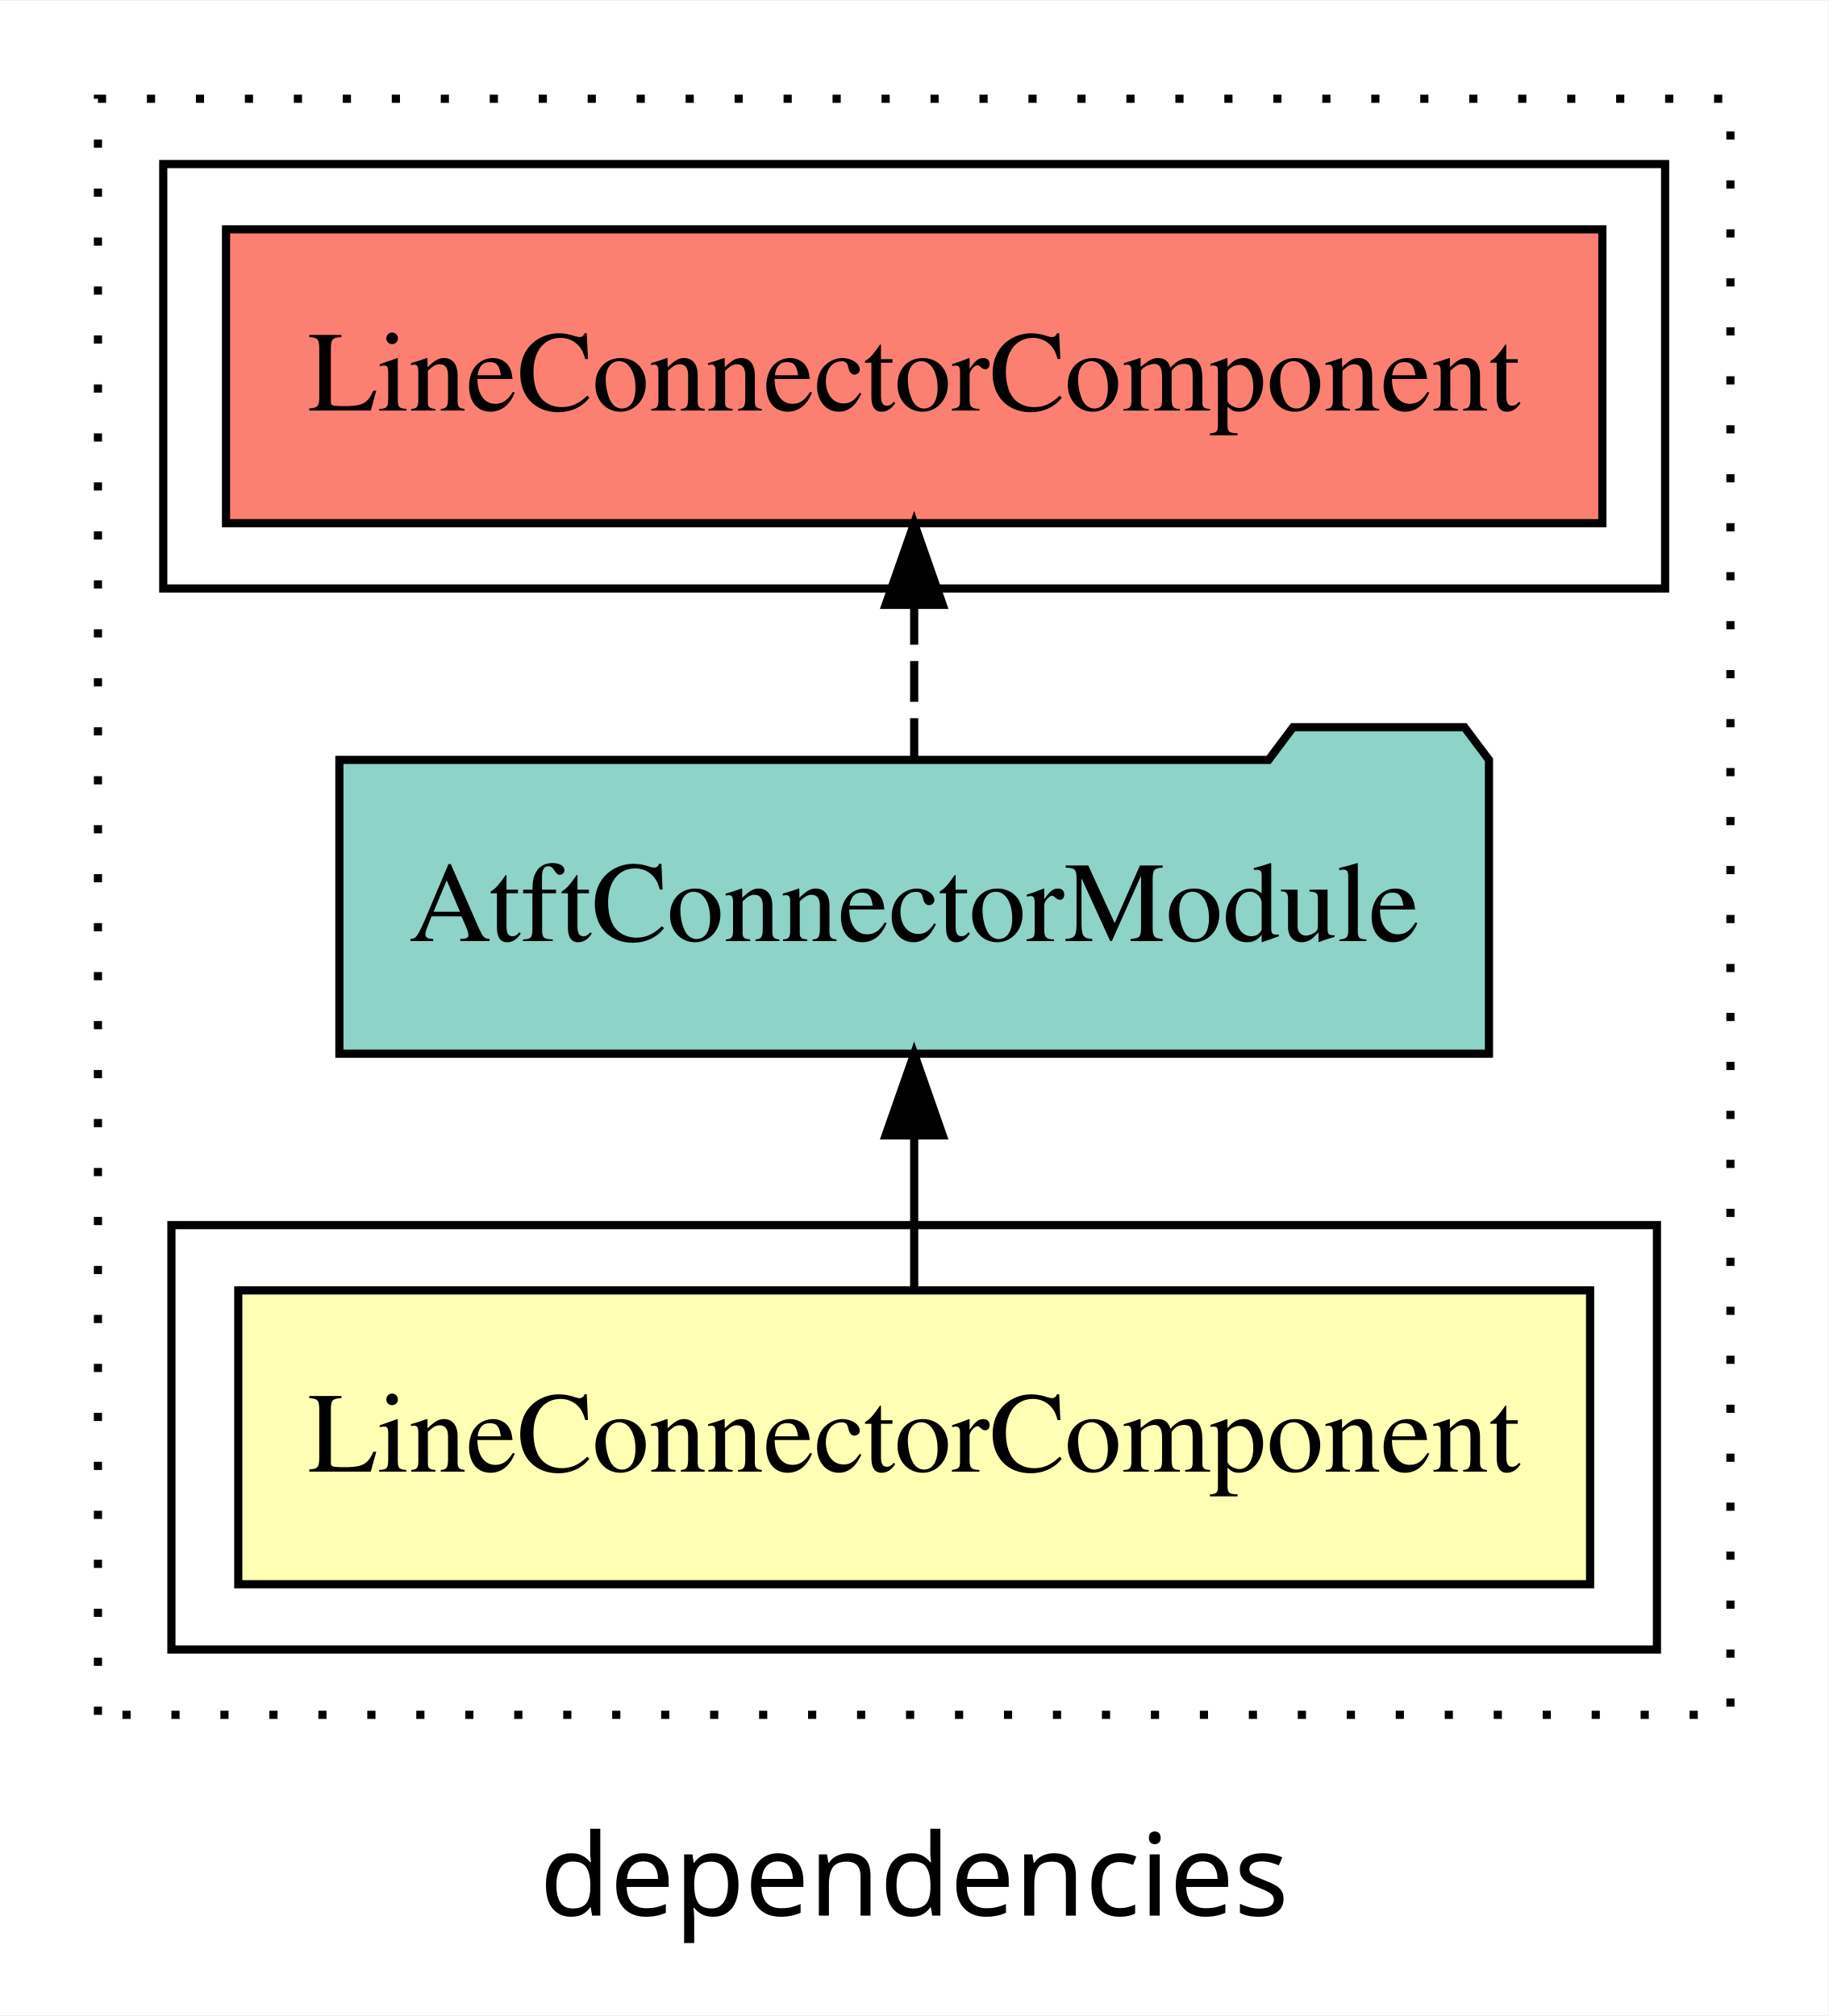
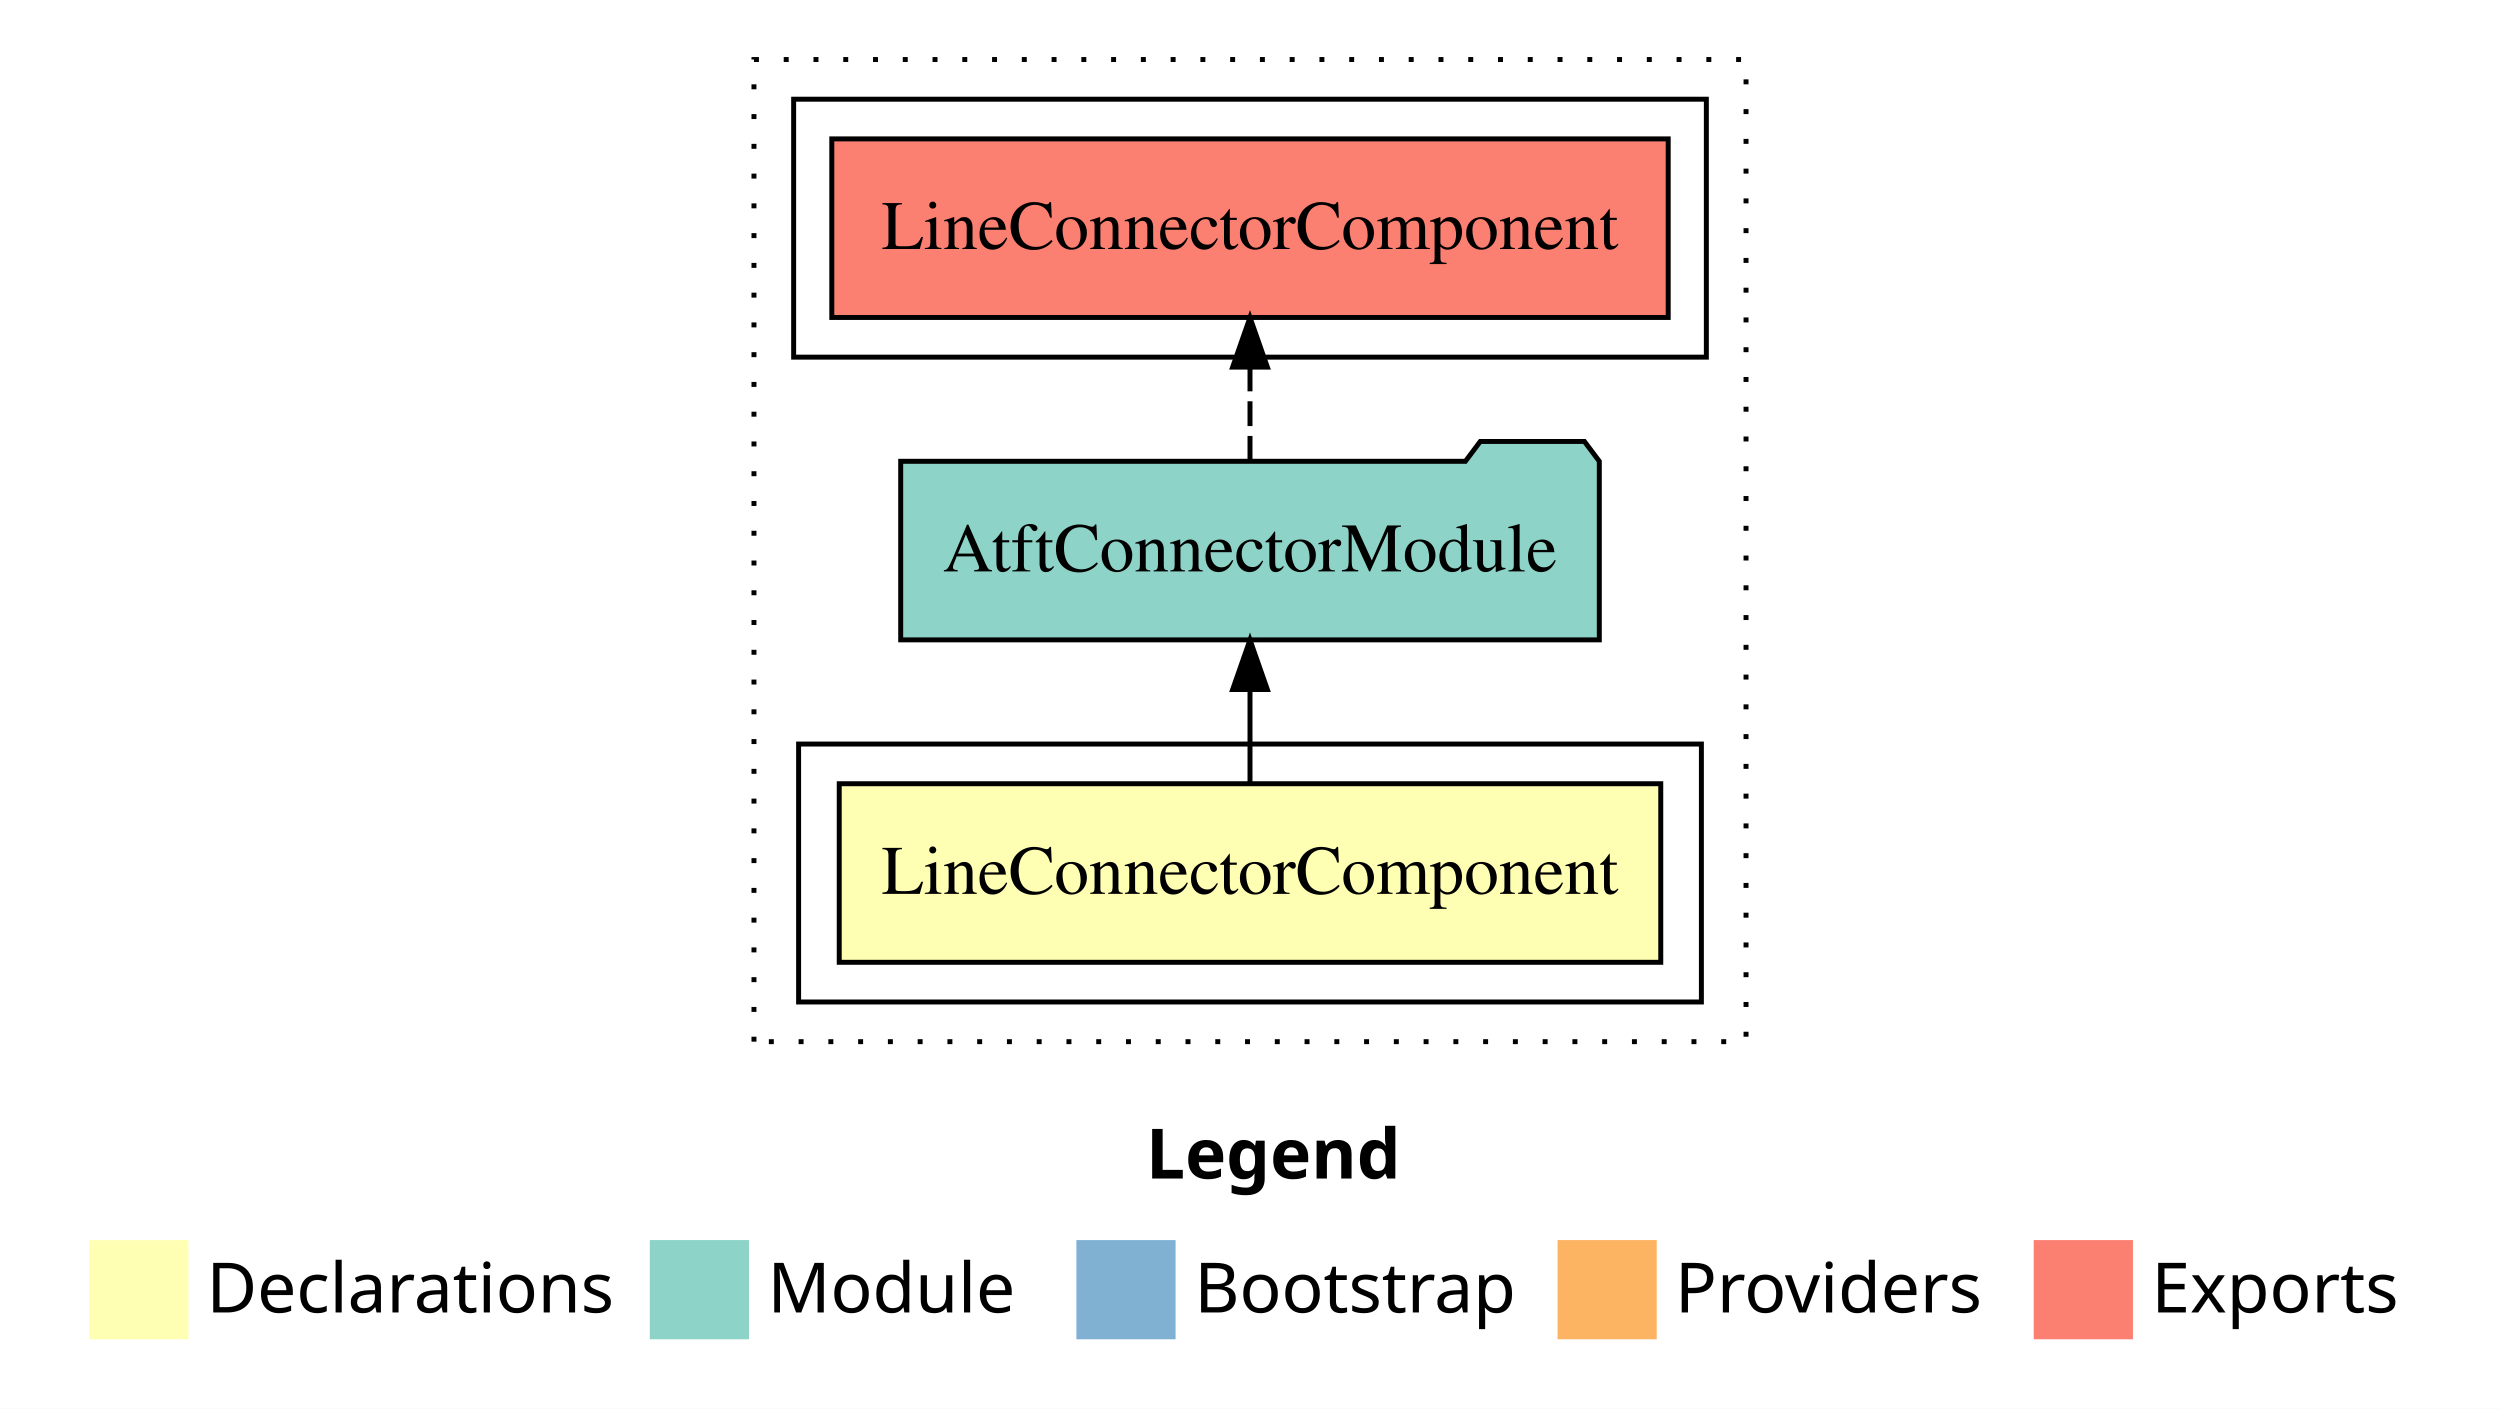
- <svg xmlns="http://www.w3.org/2000/svg" width="224pt" height="247pt" viewBox="0.00 0.00 224.00 246.80">
-   <g id="graph0" class="graph" transform="scale(1 1) rotate(0) translate(4 242.8)">
-     <polygon fill="white" stroke="transparent" points="-4,4 -4,-242.8 220,-242.8 220,4 -4,4" />
-     <text text-anchor="middle" x="108" y="-8.2" font-family="sans-serif" font-size="14.00">dependencies</text>
+ <svg xmlns="http://www.w3.org/2000/svg" width="504pt" height="284pt" viewBox="0.00 0.00 504.00 284.00">
+   <g id="graph0" class="graph" transform="scale(1 1) rotate(0) translate(4 280)">
+     <polygon fill="white" stroke="transparent" points="-4,4 -4,-280 500,-280 500,4 -4,4" />
+     <text text-anchor="start" x="227.01" y="-42.4" font-family="Times-12" font-weight="bold" font-size="14.00">Legend</text>
+     <polygon fill="#ffffb3" stroke="transparent" points="14,-10 14,-30 34,-30 34,-10 14,-10" />
+     <text text-anchor="start" x="37.63" y="-15.4" font-family="Times-12" font-size="14.00">  Declarations</text>
+     <polygon fill="#8dd3c7" stroke="transparent" points="127,-10 127,-30 147,-30 147,-10 127,-10" />
+     <text text-anchor="start" x="150.73" y="-15.4" font-family="Times-12" font-size="14.00">  Module</text>
+     <polygon fill="#80b1d3" stroke="transparent" points="213,-10 213,-30 233,-30 233,-10 213,-10" />
+     <text text-anchor="start" x="236.78" y="-15.4" font-family="Times-12" font-size="14.00">  Bootstrap</text>
+     <polygon fill="#fdb462" stroke="transparent" points="310,-10 310,-30 330,-30 330,-10 310,-10" />
+     <text text-anchor="start" x="333.67" y="-15.4" font-family="Times-12" font-size="14.00">  Providers</text>
+     <polygon fill="#fb8072" stroke="transparent" points="406,-10 406,-30 426,-30 426,-10 406,-10" />
+     <text text-anchor="start" x="429.73" y="-15.4" font-family="Times-12" font-size="14.00">  Exports</text>
    <g id="clust1" class="cluster">
-       <polygon fill="none" stroke="black" stroke-dasharray="1,5" points="8,-32.8 8,-230.8 208,-230.8 208,-32.8 8,-32.8" />
+       <polygon fill="none" stroke="black" stroke-dasharray="1,5" points="148,-70 148,-268 348,-268 348,-70 148,-70" />
+     </g>
+     <g id="clust2" class="cluster">
+       <polygon fill="none" stroke="black" points="157,-78 157,-130 339,-130 339,-78 157,-78" />
    </g>
    <g id="clust5" class="cluster">
-       <polygon fill="none" stroke="black" points="16,-170.8 16,-222.8 200,-222.8 200,-170.8 16,-170.8" />
-     </g>
-     <g id="clust2" class="cluster">
-       <polygon fill="none" stroke="black" points="17,-40.8 17,-92.8 199,-92.8 199,-40.8 17,-40.8" />
+       <polygon fill="none" stroke="black" points="156,-208 156,-260 340,-260 340,-208 156,-208" />
    </g>
    <g id="node1" class="node">
-       <polygon fill="#ffffb3" stroke="black" points="190.81,-84.8 25.19,-84.8 25.19,-48.8 190.81,-48.8 190.81,-84.8" />
-       <text text-anchor="middle" x="108" y="-62.6" font-family="Times,serif" font-size="14.00">LineConnectorComponent</text>
+       <polygon fill="#ffffb3" stroke="black" points="330.81,-122 165.19,-122 165.19,-86 330.81,-86 330.81,-122" />
+       <text text-anchor="middle" x="248" y="-99.8" font-family="Times,serif" font-size="14.00">LineConnectorComponent</text>
    </g>
    <g id="node2" class="node">
-       <polygon fill="#8dd3c7" stroke="black" points="178.42,-149.8 175.42,-153.8 154.42,-153.8 151.42,-149.8 37.58,-149.8 37.58,-113.8 178.42,-113.8 178.42,-149.8" />
-       <text text-anchor="middle" x="108" y="-127.6" font-family="Times,serif" font-size="14.00">AtftConnectorModule</text>
+       <polygon fill="#8dd3c7" stroke="black" points="318.42,-187 315.42,-191 294.42,-191 291.42,-187 177.58,-187 177.58,-151 318.42,-151 318.42,-187" />
+       <text text-anchor="middle" x="248" y="-164.8" font-family="Times,serif" font-size="14.00">AtftConnectorModule</text>
    </g>
    <g id="edge1" class="edge">
-       <path fill="none" stroke="black" d="M108,-84.91C108,-84.91 108,-103.79 108,-103.79" />
-       <polygon fill="black" stroke="black" points="104.5,-103.79 108,-113.79 111.5,-103.79 104.5,-103.79" />
+       <path fill="none" stroke="black" d="M248,-122.11C248,-122.11 248,-140.99 248,-140.99" />
+       <polygon fill="black" stroke="black" points="244.5,-140.99 248,-150.99 251.5,-140.99 244.5,-140.99" />
    </g>
    <g id="node3" class="node">
-       <polygon fill="#fb8072" stroke="black" points="192.31,-214.8 23.69,-214.8 23.69,-178.8 192.31,-178.8 192.31,-214.8" />
-       <text text-anchor="middle" x="108" y="-192.6" font-family="Times,serif" font-size="14.00">LineConnectorComponent </text>
+       <polygon fill="#fb8072" stroke="black" points="332.31,-252 163.69,-252 163.69,-216 332.31,-216 332.31,-252" />
+       <text text-anchor="middle" x="248" y="-229.8" font-family="Times,serif" font-size="14.00">LineConnectorComponent </text>
    </g>
    <g id="edge2" class="edge">
-       <path fill="none" stroke="black" stroke-dasharray="5,2" d="M108,-149.91C108,-149.91 108,-168.79 108,-168.79" />
-       <polygon fill="black" stroke="black" points="104.5,-168.79 108,-178.79 111.5,-168.79 104.5,-168.79" />
+       <path fill="none" stroke="black" stroke-dasharray="5,2" d="M248,-187.11C248,-187.11 248,-205.99 248,-205.99" />
+       <polygon fill="black" stroke="black" points="244.5,-205.99 248,-215.99 251.5,-205.99 244.5,-205.99" />
    </g>
  </g>
</svg>
